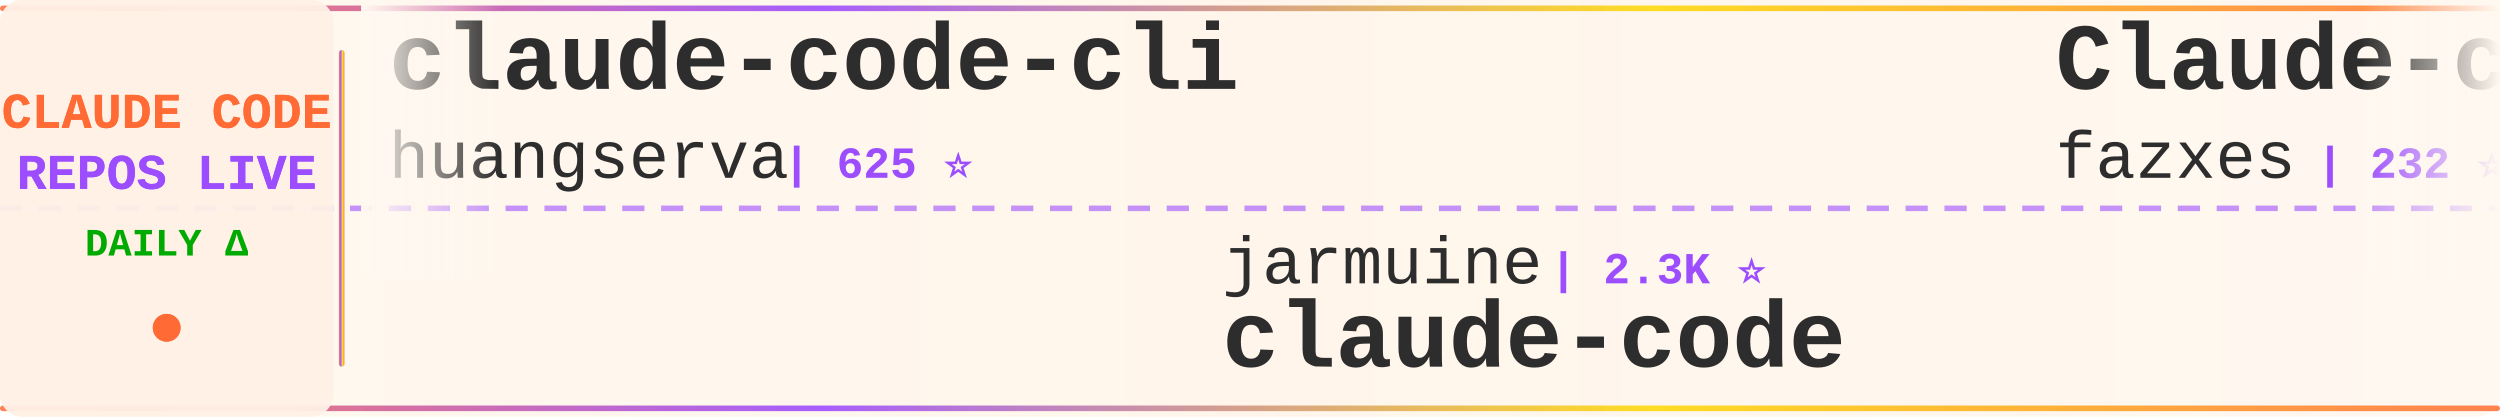
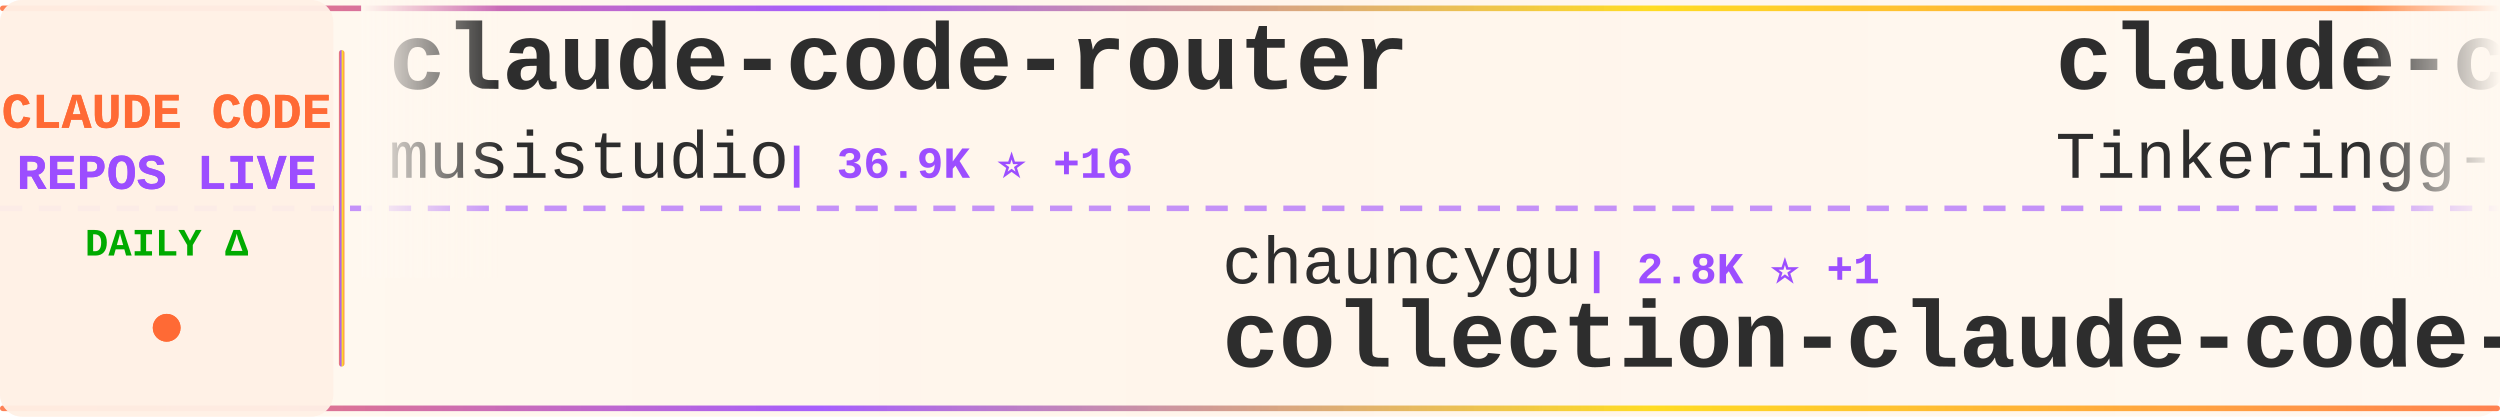
<svg xmlns="http://www.w3.org/2000/svg" width="900" height="150">
  <defs>
    <linearGradient id="tickerBg" x1="0%" y1="0%" x2="100%" y2="0%">
      <stop offset="0%" style="stop-color:#fff8f0;stop-opacity:0.98" />
      <stop offset="50%" style="stop-color:#fff5eb;stop-opacity:1" />
      <stop offset="100%" style="stop-color:#fff8f0;stop-opacity:0.98" />
    </linearGradient>
    <linearGradient id="borderGrad" x1="0%" y1="0%" x2="100%" y2="0%">
      <stop offset="0%" style="stop-color:#FF6B35;stop-opacity:0.85">
        <animate attributeName="stop-opacity" values="0.85;1;0.85" dur="2s" repeatCount="indefinite" />
      </stop>
      <stop offset="33%" style="stop-color:#9C4EFF;stop-opacity:0.9">
        <animate attributeName="stop-opacity" values="0.9;1;0.9" dur="2.2s" repeatCount="indefinite" />
      </stop>
      <stop offset="66%" style="stop-color:#FFD700;stop-opacity:0.85">
        <animate attributeName="stop-opacity" values="0.85;1;0.85" dur="1.8s" repeatCount="indefinite" />
      </stop>
      <stop offset="100%" style="stop-color:#FF6B35;stop-opacity:0.85">
        <animate attributeName="stop-opacity" values="0.85;1;0.85" dur="2s" repeatCount="indefinite" />
      </stop>
    </linearGradient>
    <filter id="textGlow">
      <feGaussianBlur stdDeviation="0.15" result="coloredBlur" />
      <feMerge>
        <feMergeNode in="coloredBlur" />
        <feMergeNode in="SourceGraphic" />
      </feMerge>
    </filter>
    <filter id="metricGlow">
      <feGaussianBlur stdDeviation="0.2" result="coloredBlur" />
      <feMerge>
        <feMergeNode in="coloredBlur" />
        <feMergeNode in="SourceGraphic" />
      </feMerge>
    </filter>
    <linearGradient id="leftFade" x1="0%" y1="0%" x2="100%" y2="0%">
      <stop offset="0%" style="stop-color:#fff8f0;stop-opacity:1" />
      <stop offset="100%" style="stop-color:#fff8f0;stop-opacity:0" />
    </linearGradient>
    <linearGradient id="rightFade" x1="0%" y1="0%" x2="100%" y2="0%">
      <stop offset="0%" style="stop-color:#fff8f0;stop-opacity:0" />
      <stop offset="100%" style="stop-color:#fff8f0;stop-opacity:1" />
    </linearGradient>
  </defs>
  <rect width="900" height="150" fill="url(#tickerBg)" rx="8" />
  <rect x="0" y="2" width="900" height="2" fill="url(#borderGrad)" rx="1" />
  <rect x="0" y="146" width="900" height="2" fill="url(#borderGrad)" rx="1" />
  <line x1="0" y1="75" x2="900" y2="75" stroke="#9C4EFF" stroke-width="2" stroke-dasharray="8 6" opacity="0.6" />
  <rect x="0" y="0" width="120" height="150" fill="#fff0e6" opacity="0.95" rx="8" />
  <text x="60" y="46" font-family="'Courier New', monospace" font-size="18" font-weight="bold" fill="#FF6B35" text-anchor="middle" filter="url(#textGlow)">
    CLAUDE CODE
  </text>
  <text x="60" y="68" font-family="'Courier New', monospace" font-size="18" font-weight="bold" fill="#9C4EFF" text-anchor="middle" filter="url(#textGlow)">
    REPOS LIVE
  </text>
  <text x="60" y="92" font-family="'Courier New', monospace" font-size="14" font-weight="bold" fill="#00aa00" text-anchor="middle">
    DAILY Δ
  </text>
  <circle cx="60" cy="118" r="5" fill="#FF6B35" filter="url(#metricGlow)">
    <animate attributeName="r" values="4;6;4" dur="1.5s" repeatCount="indefinite" />
    <animate attributeName="opacity" values="0.6;1;0.6" dur="1.5s" repeatCount="indefinite" />
  </circle>
  <rect x="122" y="18" width="2" height="114" fill="url(#borderGrad)" rx="1" />
  <clipPath id="tickerClip">
    <rect x="130" y="0" width="770" height="150" />
  </clipPath>
  <g clip-path="url(#tickerClip)">
    <g id="tickerItems">
      <animateTransform attributeName="transform" attributeType="XML" type="translate" from="0 0" to="-3000 0" dur="54s" repeatCount="indefinite" />
      <g transform="translate(0, 0)">
-         <text x="140" y="32" font-family="'Courier New', monospace" font-size="34" font-weight="bold" fill="#2d2d2d">claude-code-cli</text>
-         <text x="140" y="64" font-family="'Courier New', monospace" font-size="24" font-weight="normal" fill="#2d2d2d" opacity="1.0">huangserva</text>
-         <text x="282" y="64" font-family="'Courier New', monospace" font-size="16" font-weight="bold" fill="#9C4EFF"> | 625 ⭐</text>
+         <text x="140" y="32" font-family="'Courier New', monospace" font-size="34" font-weight="bold" fill="#2d2d2d">claude-code-router</text>
+         <text x="140" y="64" font-family="'Courier New', monospace" font-size="24" font-weight="normal" fill="#2d2d2d" opacity="1.0">musistudio</text>
+         <text x="282" y="64" font-family="'Courier New', monospace" font-size="16" font-weight="bold" fill="#9C4EFF"> | 36.9K ⭐ +16</text>
      </g>
      <g transform="translate(300, 0)">
-         <text x="140" y="102" font-family="'Courier New', monospace" font-size="24" font-weight="normal" fill="#2d2d2d" opacity="1.0">jarmuine</text>
-         <text x="258" y="102" font-family="'Courier New', monospace" font-size="16" font-weight="bold" fill="#9C4EFF"> | 2.3K ⭐</text>
-         <text x="140" y="132" font-family="'Courier New', monospace" font-size="34" font-weight="bold" fill="#2d2d2d">claude-code</text>
+         <text x="140" y="102" font-family="'Courier New', monospace" font-size="24" font-weight="normal" fill="#2d2d2d" opacity="1.0">chauncygu</text>
+         <text x="270" y="102" font-family="'Courier New', monospace" font-size="16" font-weight="bold" fill="#9C4EFF"> | 2.8K ⭐ +1</text>
+         <text x="140" y="132" font-family="'Courier New', monospace" font-size="34" font-weight="bold" fill="#2d2d2d">collection-claude-code-s...</text>
      </g>
      <g transform="translate(600, 0)">
-         <text x="140" y="32" font-family="'Courier New', monospace" font-size="34" font-weight="bold" fill="#2d2d2d">Claude-code</text>
-         <text x="140" y="64" font-family="'Courier New', monospace" font-size="24" font-weight="normal" fill="#2d2d2d" opacity="1.0">fazxes</text>
-         <text x="234" y="64" font-family="'Courier New', monospace" font-size="16" font-weight="bold" fill="#9C4EFF"> | 232 ⭐</text>
+         <text x="140" y="32" font-family="'Courier New', monospace" font-size="34" font-weight="bold" fill="#2d2d2d">claude-code</text>
+         <text x="140" y="64" font-family="'Courier New', monospace" font-size="24" font-weight="normal" fill="#2d2d2d" opacity="1.0">Tinkeringg-Lab</text>
+         <text x="330" y="64" font-family="'Courier New', monospace" font-size="16" font-weight="bold" fill="#9C4EFF"> | 212 ⭐</text>
      </g>
      <g transform="translate(900, 0)">
-         <text x="140" y="102" font-family="'Courier New', monospace" font-size="24" font-weight="normal" fill="#2d2d2d" opacity="1.0">centminmod</text>
-         <text x="282" y="102" font-family="'Courier New', monospace" font-size="16" font-weight="bold" fill="#9C4EFF"> | 2.6K ⭐</text>
-         <text x="140" y="132" font-family="'Courier New', monospace" font-size="34" font-weight="bold" fill="#2d2d2d">my-claude-code-setup</text>
+         <text x="140" y="102" font-family="'Courier New', monospace" font-size="24" font-weight="normal" fill="#2d2d2d" opacity="1.0">AprilNEA</text>
+         <text x="258" y="102" font-family="'Courier New', monospace" font-size="16" font-weight="bold" fill="#9C4EFF"> | 391 ⭐</text>
+         <text x="140" y="132" font-family="'Courier New', monospace" font-size="34" font-weight="bold" fill="#2d2d2d">claude-code-source</text>
      </g>
      <g transform="translate(1200, 0)">
-         <text x="140" y="32" font-family="'Courier New', monospace" font-size="34" font-weight="bold" fill="#2d2d2d">claude-code</text>
-         <text x="140" y="64" font-family="'Courier New', monospace" font-size="24" font-weight="normal" fill="#2d2d2d" opacity="1.0">mehmoodosman</text>
-         <text x="306" y="64" font-family="'Courier New', monospace" font-size="16" font-weight="bold" fill="#9C4EFF"> | 173 ⭐ +1</text>
+         <text x="140" y="32" font-family="'Courier New', monospace" font-size="34" font-weight="bold" fill="#2d2d2d">claude-code-security-rev...</text>
+         <text x="140" y="64" font-family="'Courier New', monospace" font-size="24" font-weight="normal" fill="#2d2d2d" opacity="1.0">anthropics</text>
+         <text x="282" y="64" font-family="'Courier New', monospace" font-size="16" font-weight="bold" fill="#9C4EFF"> | 6.1K ⭐ +7</text>
      </g>
      <g transform="translate(1500, 0)">
-         <text x="140" y="102" font-family="'Courier New', monospace" font-size="24" font-weight="normal" fill="#2d2d2d" opacity="1.0">kodu-ai</text>
-         <text x="246" y="102" font-family="'Courier New', monospace" font-size="16" font-weight="bold" fill="#9C4EFF"> | 5.2K ⭐</text>
-         <text x="140" y="132" font-family="'Courier New', monospace" font-size="34" font-weight="bold" fill="#2d2d2d">claude-coder</text>
+         <text x="140" y="102" font-family="'Courier New', monospace" font-size="24" font-weight="normal" fill="#2d2d2d" opacity="1.0">Donchitos</text>
+         <text x="270" y="102" font-family="'Courier New', monospace" font-size="16" font-weight="bold" fill="#9C4EFF"> | 24.6K ⭐ +30</text>
+         <text x="140" y="132" font-family="'Courier New', monospace" font-size="34" font-weight="bold" fill="#2d2d2d">Claude-Code-Game-Studios</text>
      </g>
      <g transform="translate(1800, 0)">
-         <text x="140" y="32" font-family="'Courier New', monospace" font-size="34" font-weight="bold" fill="#2d2d2d">claude-code-best-practic...</text>
-         <text x="140" y="64" font-family="'Courier New', monospace" font-size="24" font-weight="normal" fill="#2d2d2d" opacity="1.0">shanraisshan</text>
-         <text x="306" y="64" font-family="'Courier New', monospace" font-size="16" font-weight="bold" fill="#9C4EFF"> | 65.2K ⭐ +34</text>
+         <text x="140" y="32" font-family="'Courier New', monospace" font-size="34" font-weight="bold" fill="#2d2d2d">claude-code</text>
+         <text x="140" y="64" font-family="'Courier New', monospace" font-size="24" font-weight="normal" fill="#2d2d2d" opacity="1.0">anthropics</text>
+         <text x="282" y="64" font-family="'Courier New', monospace" font-size="16" font-weight="bold" fill="#9C4EFF"> | 143.2K ⭐ +70</text>
      </g>
      <g transform="translate(2100, 0)">
-         <text x="140" y="102" font-family="'Courier New', monospace" font-size="24" font-weight="normal" fill="#2d2d2d" opacity="1.0">ykdojo</text>
-         <text x="234" y="102" font-family="'Courier New', monospace" font-size="16" font-weight="bold" fill="#9C4EFF"> | 10.0K ⭐ +6</text>
-         <text x="140" y="132" font-family="'Courier New', monospace" font-size="34" font-weight="bold" fill="#2d2d2d">claude-code-tips</text>
+         <text x="140" y="102" font-family="'Courier New', monospace" font-size="24" font-weight="normal" fill="#2d2d2d" opacity="1.0">lintsinghua</text>
+         <text x="294" y="102" font-family="'Courier New', monospace" font-size="16" font-weight="bold" fill="#9C4EFF"> | 4.1K ⭐ +2</text>
+         <text x="140" y="132" font-family="'Courier New', monospace" font-size="34" font-weight="bold" fill="#2d2d2d">claude-code-book</text>
      </g>
      <g transform="translate(2400, 0)">
-         <text x="140" y="32" font-family="'Courier New', monospace" font-size="34" font-weight="bold" fill="#2d2d2d">claude-code-proxy</text>
-         <text x="140" y="64" font-family="'Courier New', monospace" font-size="24" font-weight="normal" fill="#2d2d2d" opacity="1.0">1rgs</text>
-         <text x="210" y="64" font-family="'Courier New', monospace" font-size="16" font-weight="bold" fill="#9C4EFF"> | 3.7K ⭐ +1</text>
+         <text x="140" y="32" font-family="'Courier New', monospace" font-size="34" font-weight="bold" fill="#2d2d2d">claude-code-base-action</text>
+         <text x="140" y="64" font-family="'Courier New', monospace" font-size="24" font-weight="normal" fill="#2d2d2d" opacity="1.0">anthropics</text>
+         <text x="282" y="64" font-family="'Courier New', monospace" font-size="16" font-weight="bold" fill="#9C4EFF"> | 957 ⭐</text>
      </g>
      <g transform="translate(2700, 0)">
-         <text x="140" y="102" font-family="'Courier New', monospace" font-size="24" font-weight="normal" fill="#2d2d2d" opacity="1.0">tanbiralam</text>
-         <text x="282" y="102" font-family="'Courier New', monospace" font-size="16" font-weight="bold" fill="#9C4EFF"> | 2.2K ⭐ +1</text>
-         <text x="140" y="132" font-family="'Courier New', monospace" font-size="34" font-weight="bold" fill="#2d2d2d">claude-code</text>
+         <text x="140" y="102" font-family="'Courier New', monospace" font-size="24" font-weight="normal" fill="#2d2d2d" opacity="1.0">AICoderTudou</text>
+         <text x="306" y="102" font-family="'Courier New', monospace" font-size="16" font-weight="bold" fill="#9C4EFF"> | 496 ⭐</text>
+         <text x="140" y="132" font-family="'Courier New', monospace" font-size="34" font-weight="bold" fill="#2d2d2d">claude-code-tudou</text>
      </g>
      <g transform="translate(3000, 0)">
-         <text x="140" y="32" font-family="'Courier New', monospace" font-size="34" font-weight="bold" fill="#2d2d2d">claude-code-cli</text>
-         <text x="140" y="64" font-family="'Courier New', monospace" font-size="24" font-weight="normal" fill="#2d2d2d" opacity="1.0">huangserva</text>
-         <text x="282" y="64" font-family="'Courier New', monospace" font-size="16" font-weight="bold" fill="#9C4EFF"> | 625 ⭐</text>
+         <text x="140" y="32" font-family="'Courier New', monospace" font-size="34" font-weight="bold" fill="#2d2d2d">claude-code-router</text>
+         <text x="140" y="64" font-family="'Courier New', monospace" font-size="24" font-weight="normal" fill="#2d2d2d" opacity="1.0">musistudio</text>
+         <text x="282" y="64" font-family="'Courier New', monospace" font-size="16" font-weight="bold" fill="#9C4EFF"> | 36.9K ⭐ +16</text>
      </g>
      <g transform="translate(3300, 0)">
-         <text x="140" y="102" font-family="'Courier New', monospace" font-size="24" font-weight="normal" fill="#2d2d2d" opacity="1.0">jarmuine</text>
-         <text x="258" y="102" font-family="'Courier New', monospace" font-size="16" font-weight="bold" fill="#9C4EFF"> | 2.3K ⭐</text>
-         <text x="140" y="132" font-family="'Courier New', monospace" font-size="34" font-weight="bold" fill="#2d2d2d">claude-code</text>
+         <text x="140" y="102" font-family="'Courier New', monospace" font-size="24" font-weight="normal" fill="#2d2d2d" opacity="1.0">chauncygu</text>
+         <text x="270" y="102" font-family="'Courier New', monospace" font-size="16" font-weight="bold" fill="#9C4EFF"> | 2.8K ⭐ +1</text>
+         <text x="140" y="132" font-family="'Courier New', monospace" font-size="34" font-weight="bold" fill="#2d2d2d">collection-claude-code-s...</text>
      </g>
      <g transform="translate(3600, 0)">
-         <text x="140" y="32" font-family="'Courier New', monospace" font-size="34" font-weight="bold" fill="#2d2d2d">Claude-code</text>
-         <text x="140" y="64" font-family="'Courier New', monospace" font-size="24" font-weight="normal" fill="#2d2d2d" opacity="1.0">fazxes</text>
-         <text x="234" y="64" font-family="'Courier New', monospace" font-size="16" font-weight="bold" fill="#9C4EFF"> | 232 ⭐</text>
+         <text x="140" y="32" font-family="'Courier New', monospace" font-size="34" font-weight="bold" fill="#2d2d2d">claude-code</text>
+         <text x="140" y="64" font-family="'Courier New', monospace" font-size="24" font-weight="normal" fill="#2d2d2d" opacity="1.0">Tinkeringg-Lab</text>
+         <text x="330" y="64" font-family="'Courier New', monospace" font-size="16" font-weight="bold" fill="#9C4EFF"> | 212 ⭐</text>
      </g>
      <g transform="translate(3900, 0)">
-         <text x="140" y="102" font-family="'Courier New', monospace" font-size="24" font-weight="normal" fill="#2d2d2d" opacity="1.0">centminmod</text>
-         <text x="282" y="102" font-family="'Courier New', monospace" font-size="16" font-weight="bold" fill="#9C4EFF"> | 2.6K ⭐</text>
-         <text x="140" y="132" font-family="'Courier New', monospace" font-size="34" font-weight="bold" fill="#2d2d2d">my-claude-code-setup</text>
+         <text x="140" y="102" font-family="'Courier New', monospace" font-size="24" font-weight="normal" fill="#2d2d2d" opacity="1.0">AprilNEA</text>
+         <text x="258" y="102" font-family="'Courier New', monospace" font-size="16" font-weight="bold" fill="#9C4EFF"> | 391 ⭐</text>
+         <text x="140" y="132" font-family="'Courier New', monospace" font-size="34" font-weight="bold" fill="#2d2d2d">claude-code-source</text>
      </g>
    </g>
  </g>
  <rect x="130" y="0" width="50" height="100" fill="url(#leftFade)" />
  <rect x="850" y="0" width="50" height="100" fill="url(#rightFade)" />
</svg>
